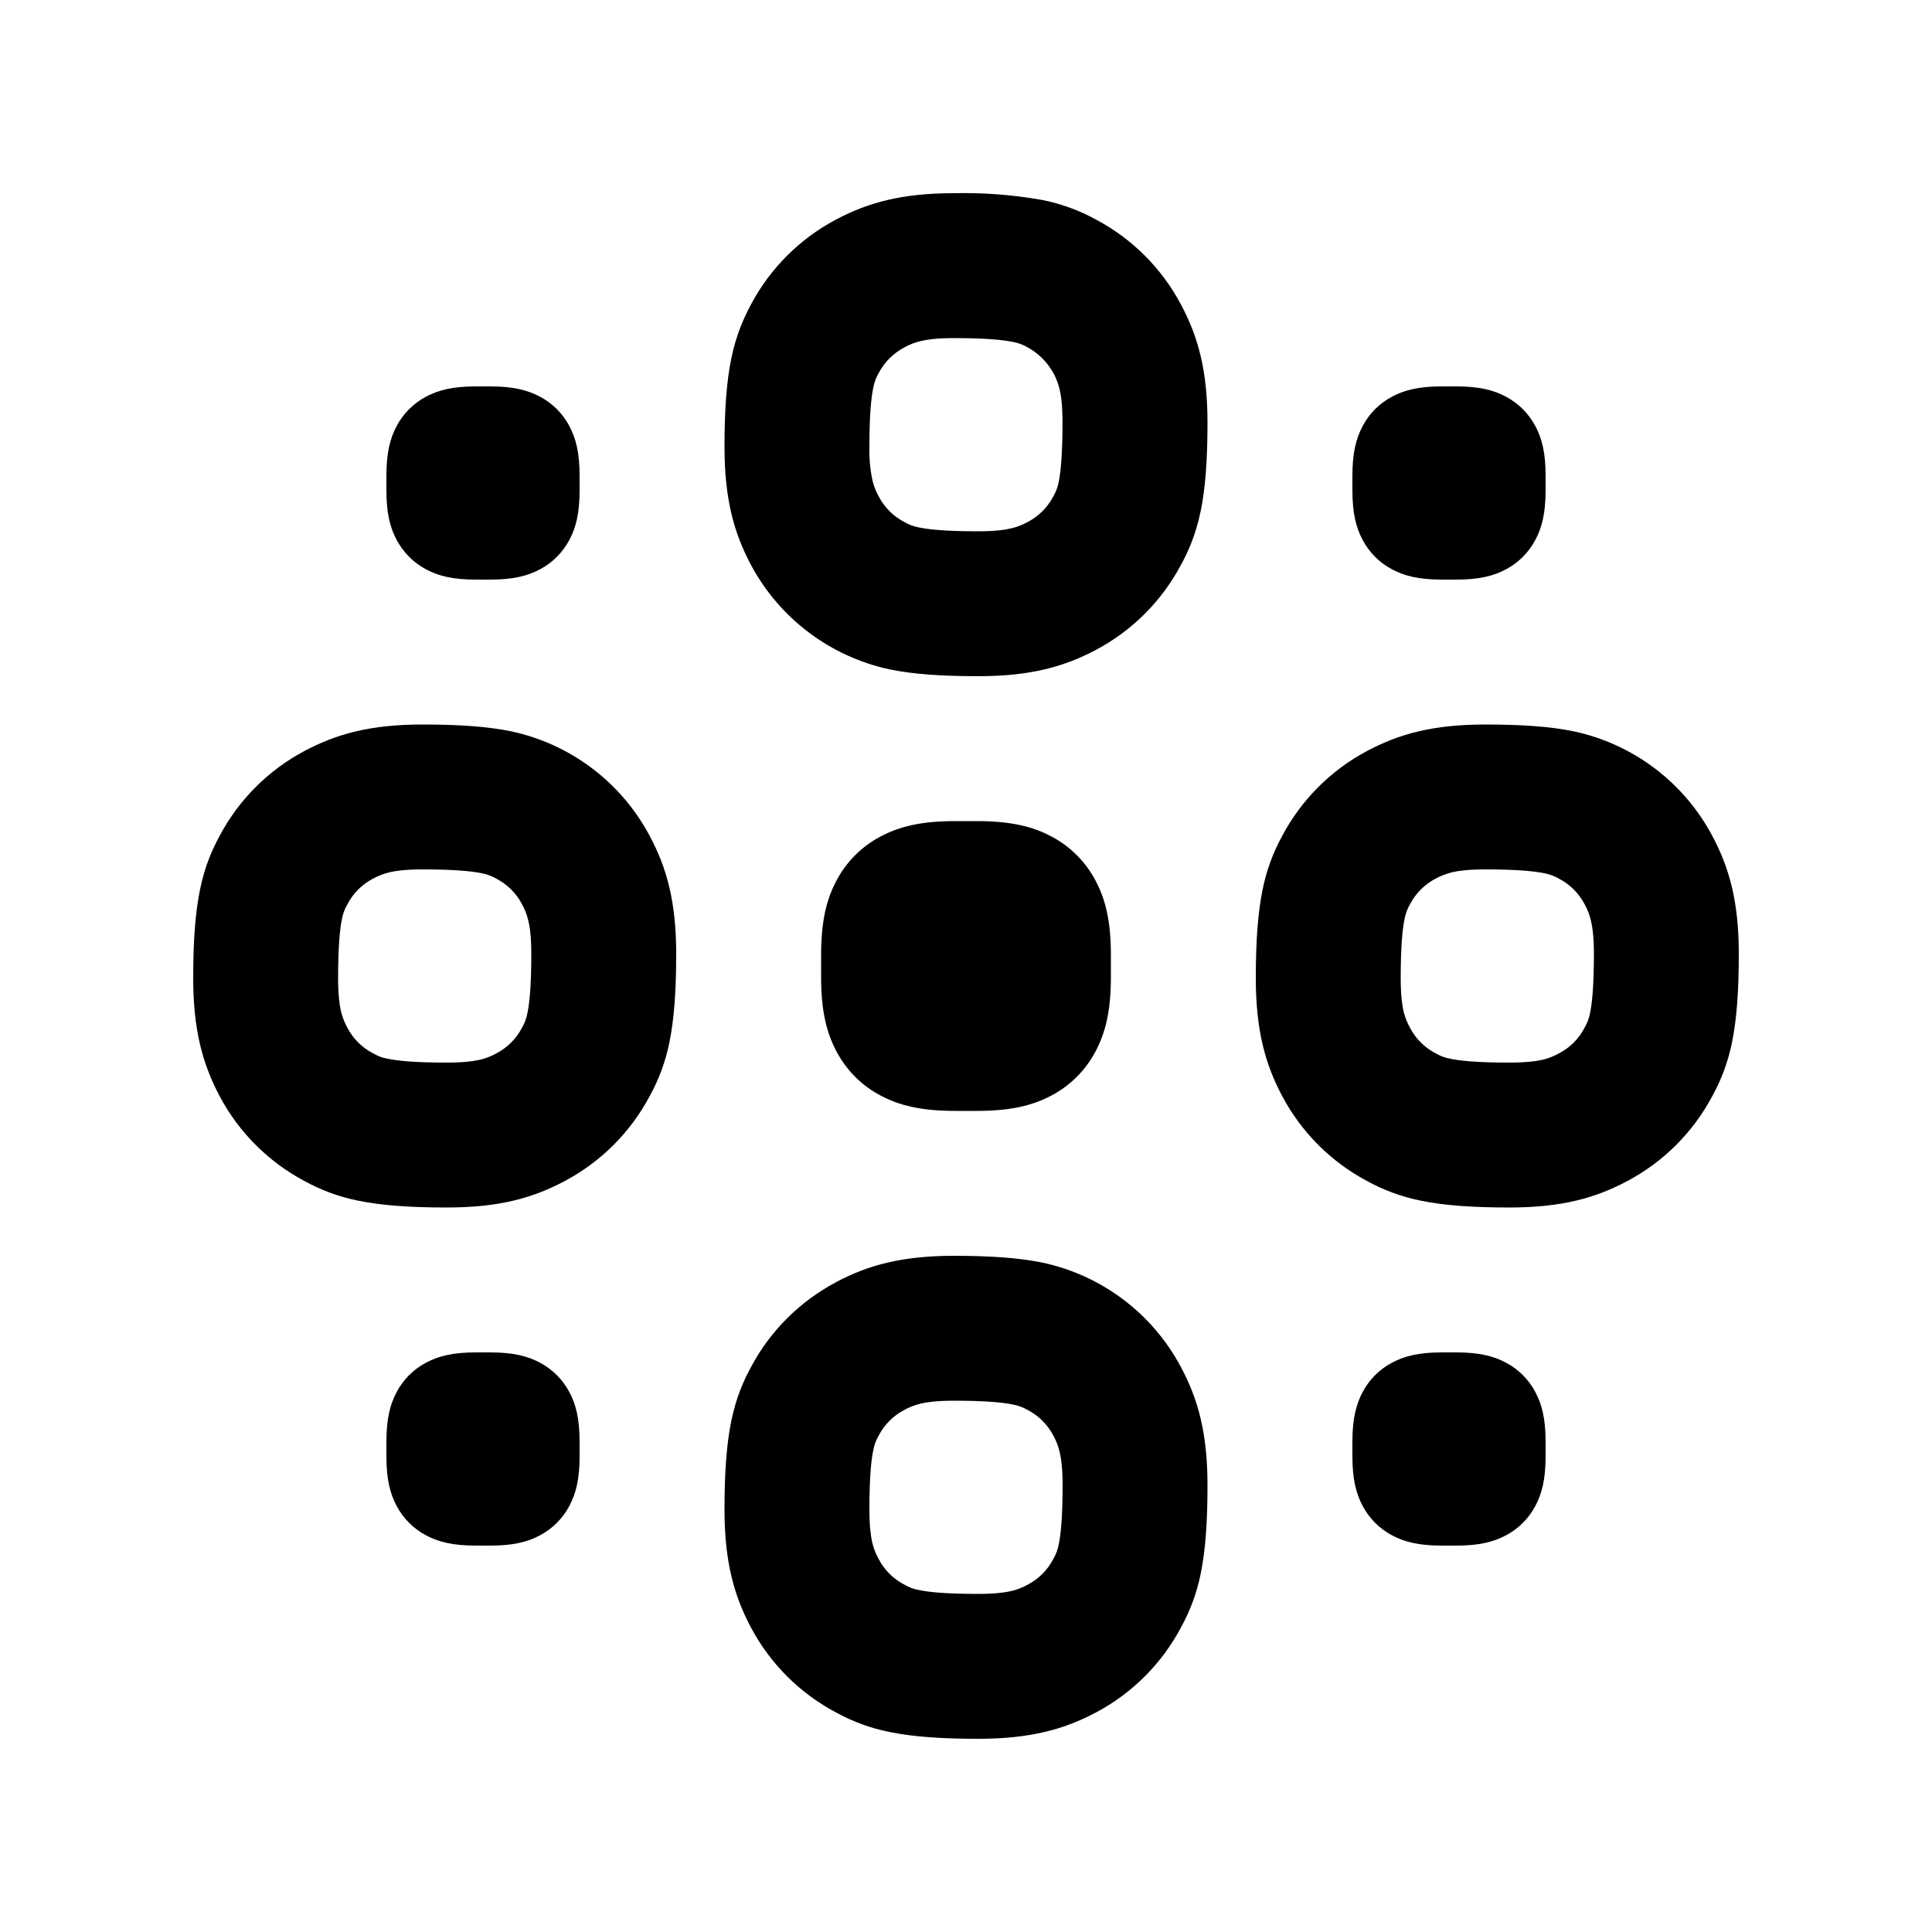
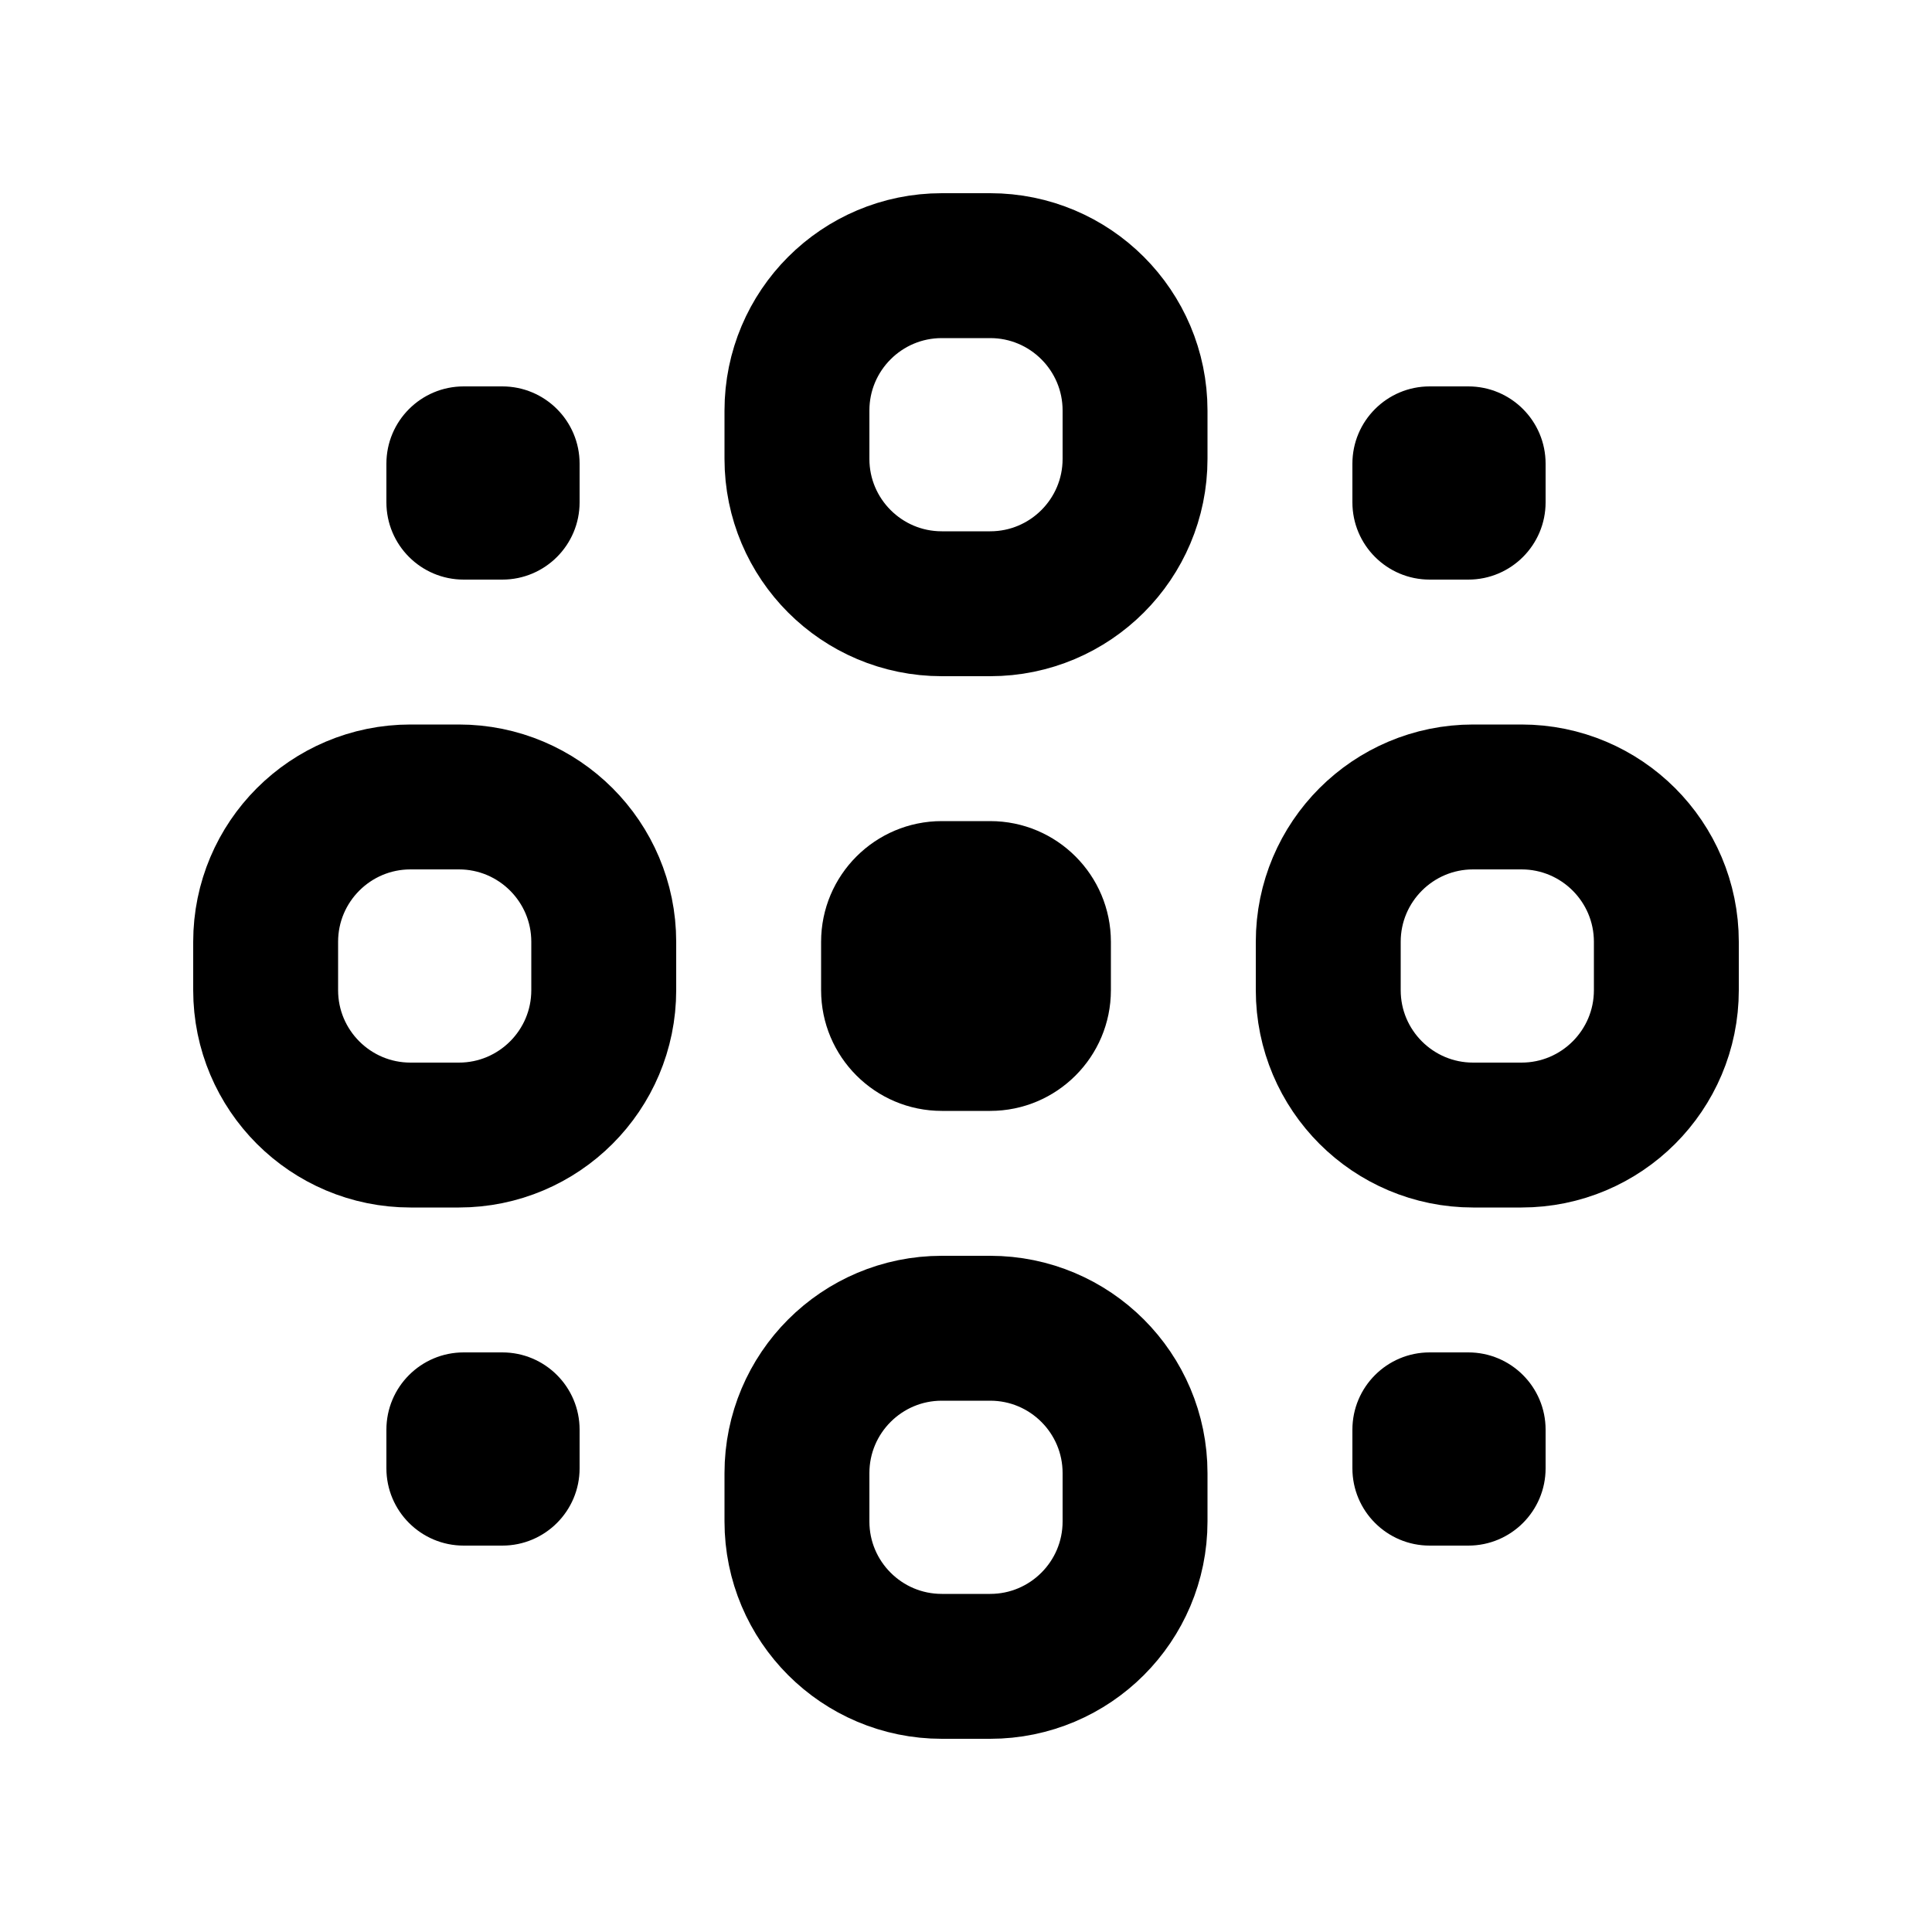
- <svg xmlns="http://www.w3.org/2000/svg" width="20" height="20" fill="currentColor" viewBox="0 0 20 20">
-   <path fill-rule="evenodd" d="M9.875 2c-.544 0-.894.099-1.223.274a2.12 2.12 0 0 0-.878.878c-.07.133-.15.3-.204.56-.048.235-.07.525-.07.913 0 .544.099.894.274 1.223A2.135 2.135 0 0 0 9.212 6.93c.235.048.525.07.913.07.544 0 .894-.099 1.223-.274a2.12 2.12 0 0 0 .877-.878c.072-.133.151-.3.205-.56.048-.235.07-.525.07-.913 0-.544-.099-.894-.275-1.223a2.12 2.12 0 0 0-.877-.878 1.937 1.937 0 0 0-.56-.204A4.614 4.614 0 0 0 9.876 2ZM9.36 3.597a.66.66 0 0 1 .17-.066c.066-.016.17-.031.345-.031.343 0 .518.02.612.04a.46.46 0 0 1 .153.057.672.672 0 0 1 .329.433c.016.066.03.17.03.345 0 .343-.02.518-.039.612a.462.462 0 0 1-.057.153.621.621 0 0 1-.263.263.66.66 0 0 1-.17.066c-.066.016-.17.031-.345.031-.343 0-.518-.02-.612-.04a.46.46 0 0 1-.153-.057.62.62 0 0 1-.263-.263.66.66 0 0 1-.066-.17A1.508 1.508 0 0 1 9 4.626c0-.343.02-.518.04-.612a.46.46 0 0 1 .057-.153.62.62 0 0 1 .263-.263ZM3.152 7.774c.329-.175.68-.274 1.223-.274.388 0 .678.022.913.07a2.126 2.126 0 0 1 1.437 1.082c.176.329.275.68.275 1.223 0 .388-.022.678-.07.914a1.933 1.933 0 0 1-.205.559 2.12 2.12 0 0 1-.877.877c-.329.176-.68.275-1.223.275-.388 0-.678-.022-.914-.07a1.936 1.936 0 0 1-.559-.204 2.12 2.12 0 0 1-.878-.878C2.1 11.019 2 10.668 2 10.125c0-.388.022-.678.07-.914.053-.259.133-.426.204-.559a2.12 2.12 0 0 1 .878-.878Zm.877 1.257a.66.66 0 0 0-.17.066.62.62 0 0 0-.262.263.46.46 0 0 0-.057.153c-.02.094-.04.27-.04.612 0 .175.015.28.03.346a.69.69 0 0 0 .067.17.62.62 0 0 0 .263.262c.056.03.082.043.153.057.094.02.27.04.612.04.175 0 .28-.015.346-.03a.658.658 0 0 0 .17-.067.62.62 0 0 0 .262-.263.459.459 0 0 0 .057-.153c.02-.094.04-.27.04-.612 0-.175-.015-.28-.031-.346a.66.66 0 0 0-.066-.17.62.62 0 0 0-.263-.262.46.46 0 0 0-.153-.057c-.094-.02-.27-.04-.612-.04-.175 0-.28.015-.346.03Zm10.123-1.257c.329-.175.68-.274 1.223-.274.388 0 .678.022.913.07a2.126 2.126 0 0 1 1.437 1.082c.176.329.275.68.275 1.223 0 .388-.022.678-.07.914a1.933 1.933 0 0 1-.205.559 2.12 2.12 0 0 1-.877.877c-.329.176-.68.275-1.223.275-.388 0-.678-.022-.914-.07a1.937 1.937 0 0 1-.559-.204 2.12 2.12 0 0 1-.878-.878c-.175-.329-.274-.68-.274-1.223 0-.388.022-.678.07-.914a1.94 1.94 0 0 1 .204-.559 2.12 2.12 0 0 1 .878-.878Zm.877 1.257a.66.66 0 0 0-.17.066.62.62 0 0 0-.262.263.458.458 0 0 0-.057.153c-.02.094-.04.27-.04.612 0 .175.015.28.03.346a.69.69 0 0 0 .067.17.62.62 0 0 0 .263.262c.056.03.082.043.153.057.094.02.27.04.612.04.175 0 .28-.015.346-.03a.658.658 0 0 0 .17-.067.62.62 0 0 0 .262-.263.461.461 0 0 0 .057-.153c.02-.094.04-.27.04-.612 0-.175-.015-.28-.031-.346a.661.661 0 0 0-.066-.17.621.621 0 0 0-.263-.262.46.46 0 0 0-.153-.057c-.094-.02-.27-.04-.612-.04-.175 0-.28.015-.346.03Zm-6.377 4.243c.329-.175.68-.274 1.223-.274.388 0 .678.022.914.07a2.126 2.126 0 0 1 1.436 1.082c.176.329.275.68.275 1.223 0 .388-.022.678-.07.914a1.933 1.933 0 0 1-.205.559 2.12 2.12 0 0 1-.877.878c-.329.175-.68.274-1.223.274-.388 0-.678-.022-.914-.07a1.936 1.936 0 0 1-.559-.204 2.12 2.12 0 0 1-.878-.878c-.175-.329-.274-.68-.274-1.223 0-.388.022-.678.07-.914.053-.259.133-.426.204-.559a2.12 2.12 0 0 1 .878-.877Zm.877 1.257a.658.658 0 0 0-.17.066.62.62 0 0 0-.262.263.459.459 0 0 0-.057.153c-.02.094-.04.27-.04.612 0 .175.015.28.03.346a.69.69 0 0 0 .067.17.62.62 0 0 0 .263.262c.056.03.082.043.153.057.094.02.27.04.612.04.175 0 .28-.015.346-.03a.658.658 0 0 0 .17-.067.62.62 0 0 0 .262-.263.461.461 0 0 0 .057-.153c.02-.094.04-.27.04-.612 0-.175-.015-.28-.031-.346a.66.66 0 0 0-.066-.17.62.62 0 0 0-.263-.262.458.458 0 0 0-.153-.057c-.094-.02-.27-.04-.612-.04-.175 0-.28.015-.346.03Z M10.11 8.5h-.22c-.357 0-.58.056-.776.16a1.09 1.09 0 0 0-.454.454c-.104.195-.16.42-.16.776v.22c0 .357.056.58.16.776.105.196.258.35.454.454.195.104.42.16.776.16h.22c.357 0 .58-.056.776-.16a1.09 1.09 0 0 0 .454-.454c.104-.195.16-.42.16-.775V9.89c0-.357-.056-.58-.16-.776a1.09 1.09 0 0 0-.454-.454c-.195-.104-.42-.16-.776-.16ZM14.926 4h.148c.237 0 .386.037.517.107.13.07.232.172.302.302.07.13.107.28.107.517v.148c0 .237-.037.386-.107.517a.727.727 0 0 1-.302.302c-.13.07-.28.107-.517.107h-.148c-.237 0-.386-.037-.517-.107a.727.727 0 0 1-.302-.302c-.07-.13-.107-.28-.107-.517v-.148c0-.237.037-.386.107-.517a.727.727 0 0 1 .302-.302c.13-.07.28-.107.517-.107ZM5.074 4h-.148c-.237 0-.386.037-.517.107a.727.727 0 0 0-.302.302c-.07.13-.107.28-.107.517v.148c0 .237.037.386.107.517.07.13.172.232.302.302.13.07.28.107.517.107h.148c.237 0 .386-.037.517-.107a.727.727 0 0 0 .302-.302c.07-.13.107-.28.107-.517v-.148c0-.237-.037-.386-.107-.517a.727.727 0 0 0-.302-.302C5.46 4.037 5.31 4 5.074 4Zm-.148 10h.148c.237 0 .386.037.517.107.13.07.232.172.302.302.07.13.107.28.107.517v.148c0 .237-.037.386-.107.517a.727.727 0 0 1-.302.302c-.13.07-.28.107-.517.107h-.148c-.237 0-.386-.037-.517-.107a.727.727 0 0 1-.302-.302c-.07-.13-.107-.28-.107-.517v-.148c0-.237.037-.386.107-.517a.727.727 0 0 1 .302-.302c.13-.07.28-.107.517-.107Zm10.148 0h-.148c-.237 0-.386.037-.517.107a.726.726 0 0 0-.302.302c-.07.13-.107.28-.107.517v.148c0 .237.037.386.107.517.07.13.172.232.302.302.13.07.28.107.517.107h.148c.237 0 .386-.037.517-.107a.726.726 0 0 0 .302-.302c.07-.13.107-.28.107-.517v-.148c0-.237-.037-.386-.107-.517a.726.726 0 0 0-.302-.302c-.13-.07-.28-.107-.517-.107Z" />
+ <svg xmlns="http://www.w3.org/2000/svg" xmlns:xlink="http://www.w3.org/1999/xlink" width="20" height="20" fill="currentColor" viewBox="0 0 20 20" version="1.1" id="svg1">
+   <defs id="defs1" />
+   <rect id="rect1" width="3.5" height="3.5" x="2.75" y="8.25" rx="1.5" ry="1.5" fill="none" stroke-width="1.5" stroke="currentColor" />
+   <use x="0" y="0" xlink:href="#rect1" id="use1" transform="translate(5.5,-5.5)" />
+   <use x="0" y="0" xlink:href="#rect1" id="use2" transform="translate(11)" />
+   <use x="0" y="0" xlink:href="#rect1" id="use3" transform="translate(5.5,5.5)" />
+   <rect id="rect3" width="3" height="3" x="8.5" y="8.5" rx="1.25" ry="1.25" fill="currentColor" />
+   <rect id="rect4" width="2" height="2" x="4" y="4" rx="0.8" ry="0.8" fill="currentColor" />
+   <use x="0" y="0" xlink:href="#rect4" id="use4" transform="translate(10)" />
+   <use x="0" y="0" xlink:href="#rect4" id="use5" transform="translate(0,10)" />
+   <use x="0" y="0" xlink:href="#rect4" id="use6" transform="translate(10,10)" />
</svg>
